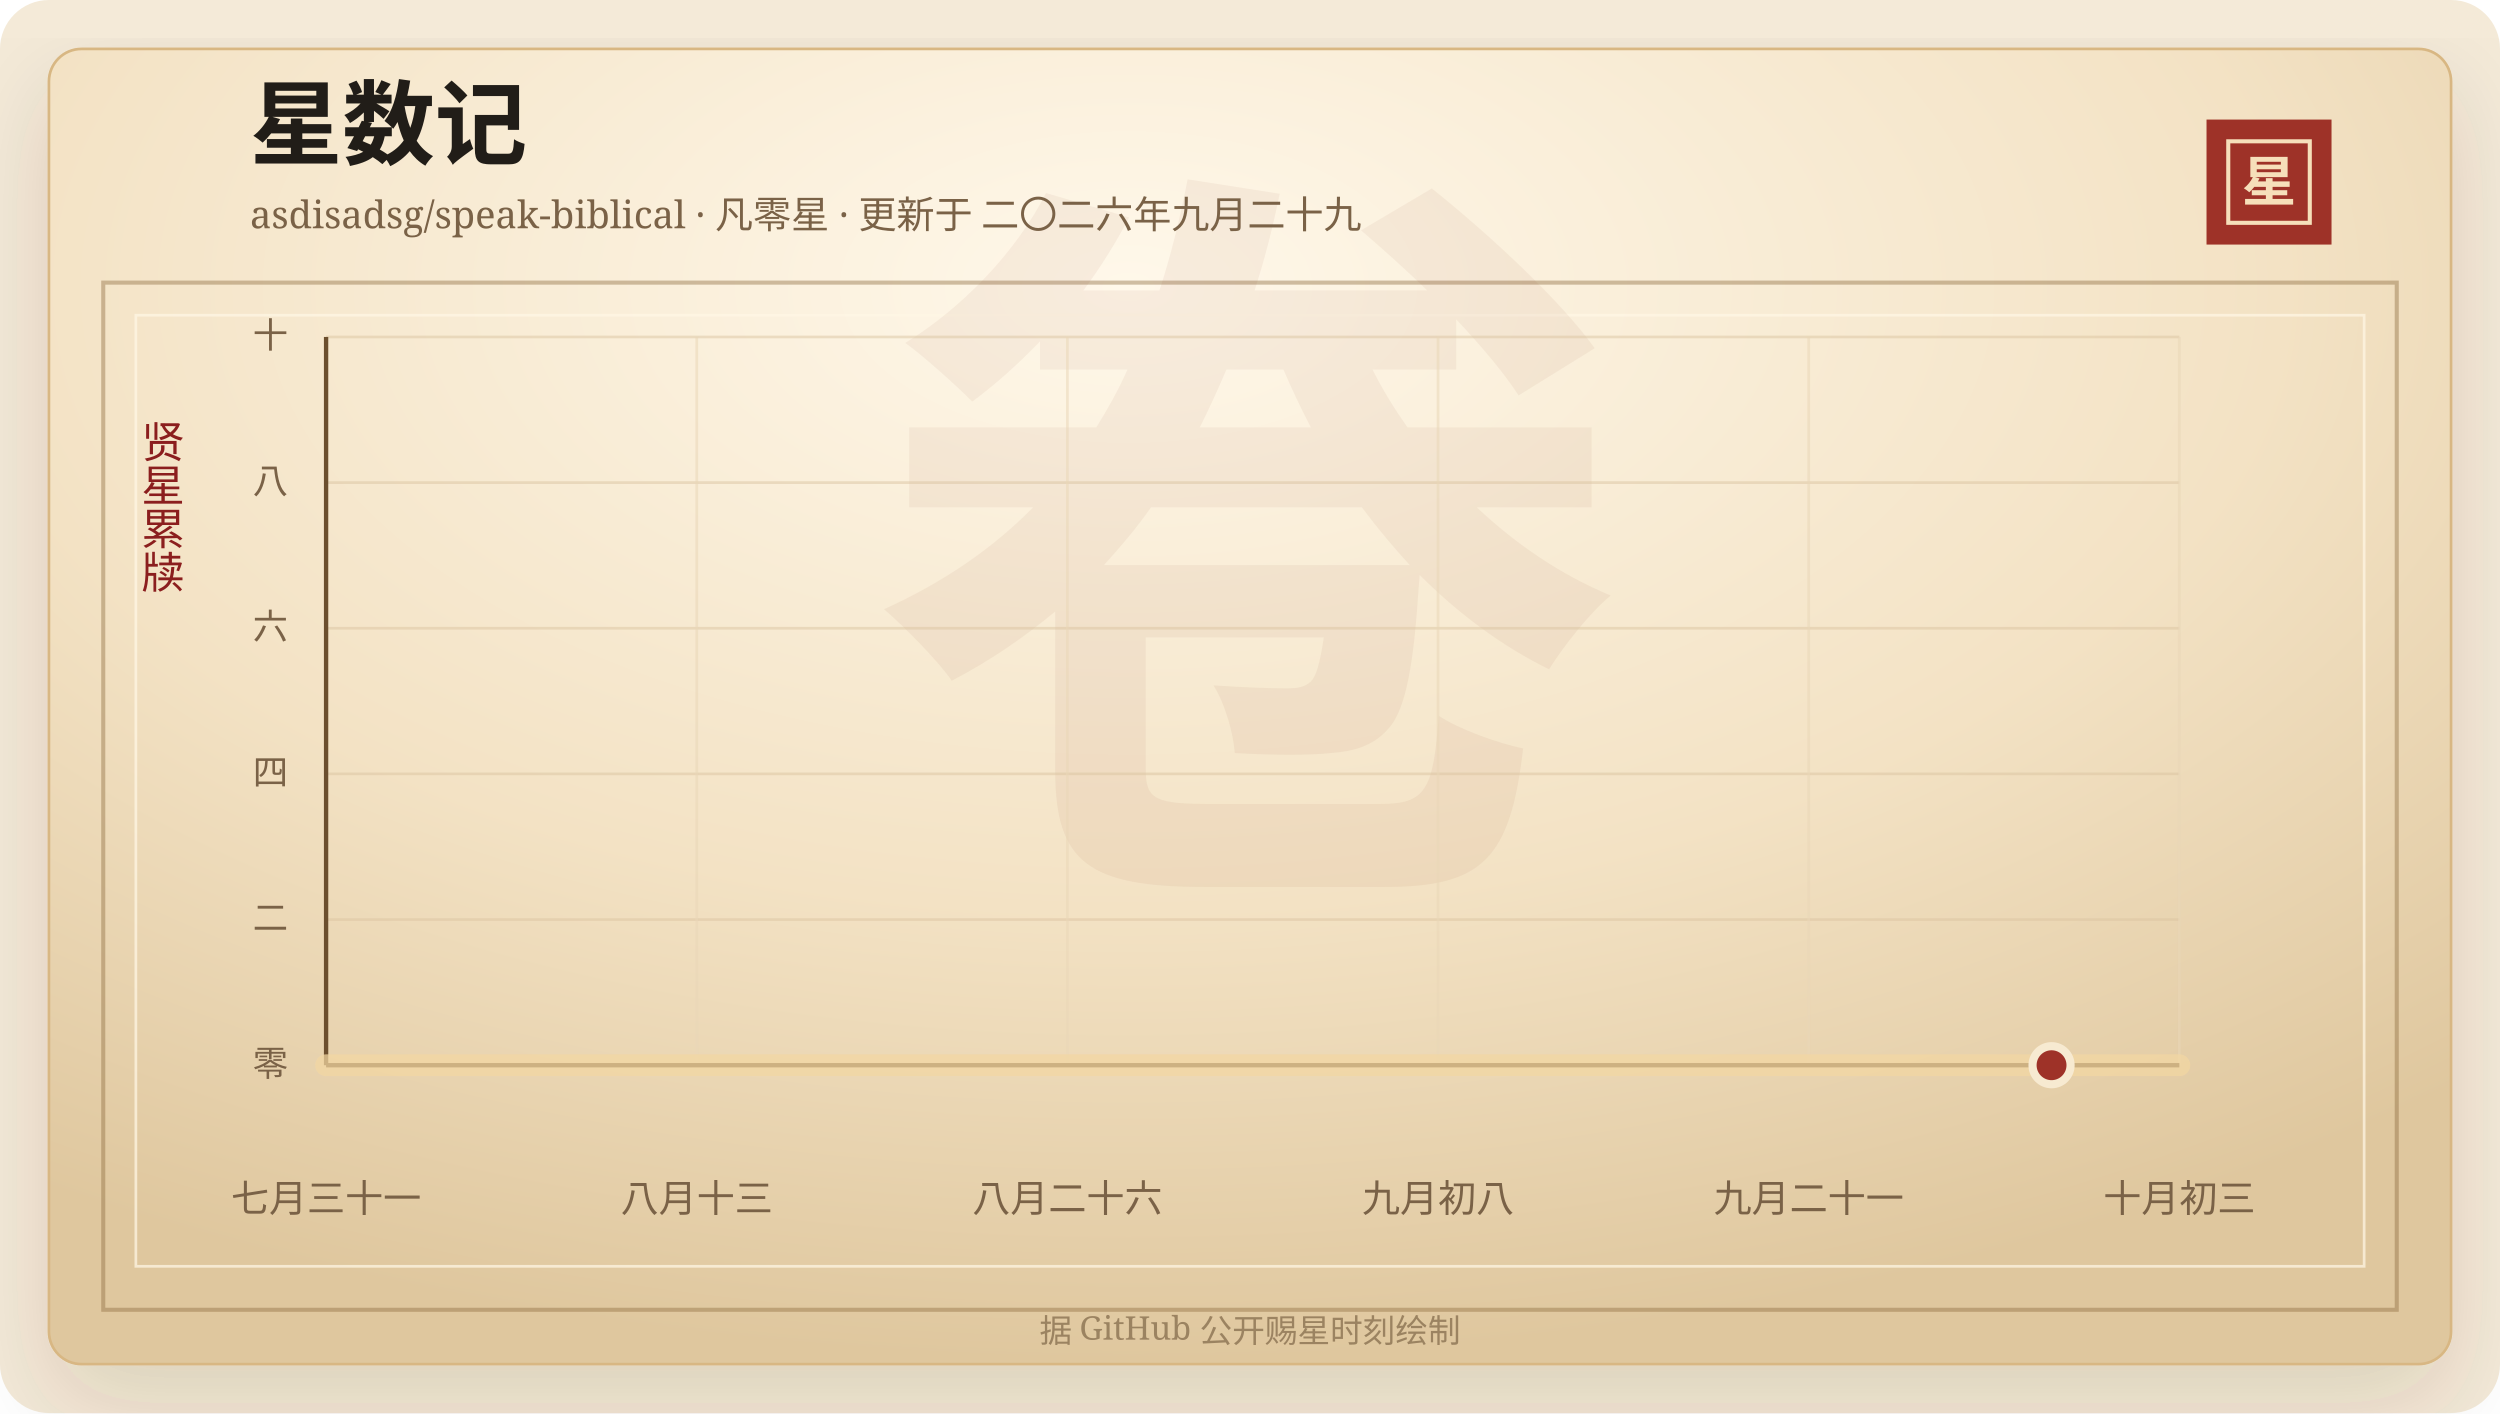
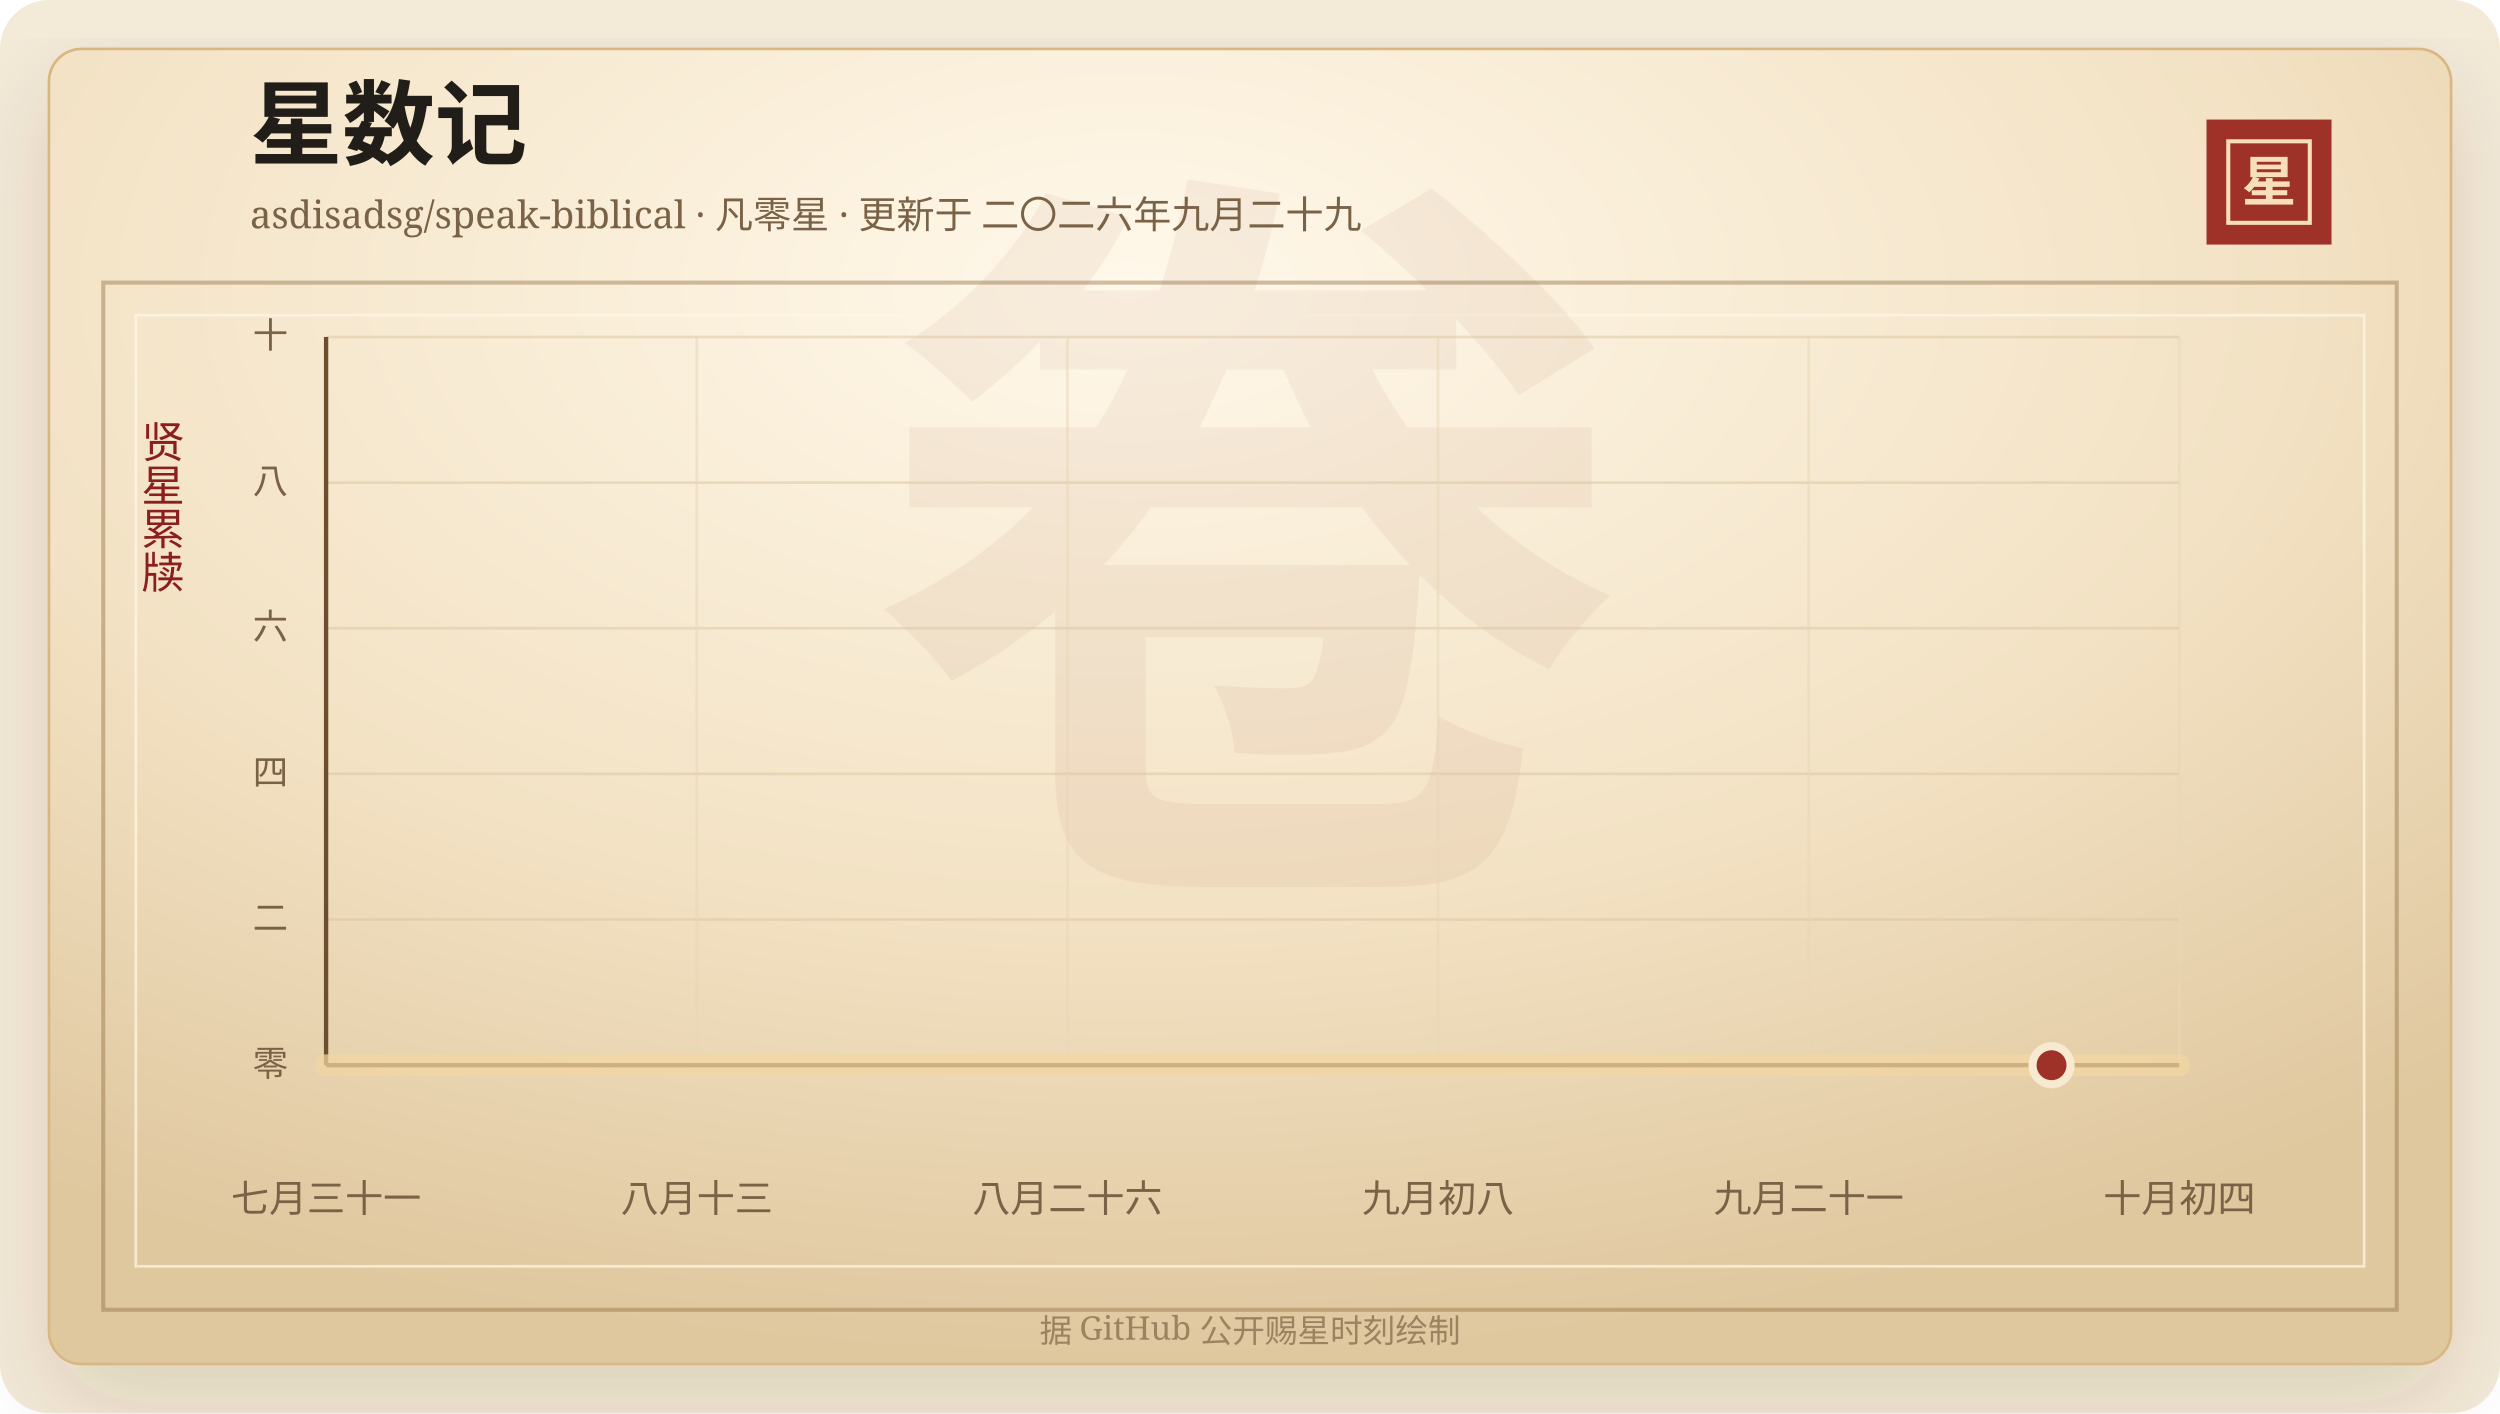
<svg xmlns="http://www.w3.org/2000/svg" width="920" height="520" viewBox="0 0 920 520" role="img" aria-labelledby="title desc">
  <defs>
    <linearGradient id="line" x1="0" x2="1" y1="0" y2="0">
      <stop offset="0%" stop-color="#7d2017" />
      <stop offset="58%" stop-color="#b33426" />
      <stop offset="100%" stop-color="#d65a32" />
    </linearGradient>
    <linearGradient id="area" x1="0" x2="0" y1="0" y2="1">
      <stop offset="0%" stop-color="#b33426" stop-opacity="0.2" />
      <stop offset="100%" stop-color="#b33426" stop-opacity="0" />
    </linearGradient>
    <radialGradient id="paper" cx="45%" cy="18%" r="82%">
      <stop offset="0%" stop-color="#fff8ea" />
      <stop offset="58%" stop-color="#f3e2c4" />
      <stop offset="100%" stop-color="#dfc79e" />
    </radialGradient>
    <filter id="shadow" x="-20%" y="-20%" width="140%" height="140%">
      <feDropShadow dx="0" dy="14" stdDeviation="18" flood-color="#3b2a20" flood-opacity="0.14" />
    </filter>
  </defs>
  <rect width="920" height="520" rx="18" fill="#f4ead8" />
  <rect x="18" y="18" width="884" height="484" rx="12" fill="url(#paper)" stroke="#d8b783" filter="url(#shadow)" />
  <rect x="38" y="104" width="844" height="378" fill="none" stroke="#8c6b3f" stroke-opacity="0.42" stroke-width="1.5" />
  <rect x="50" y="116" width="820" height="350" fill="none" stroke="#fff7e5" stroke-opacity="0.72" />
  <text x="460" y="304" text-anchor="middle" fill="#8c342a" fill-opacity="0.06" font-family="Songti SC, STSong, SimSun, serif" font-size="280" font-weight="700">卷</text>
  <text x="92" y="58" fill="#211d18" font-family="Songti SC, STSong, SimSun, serif" font-size="34" font-weight="700">星数记</text>
  <text x="92" y="84" fill="#7a6247" font-family="Songti SC, STSong, SimSun, serif" font-size="14.0">asdisadsg/speak-biblical · 凡零星 · 更新于 二〇二六年九月二十九</text>
  <rect x="812" y="44" width="46" height="46" fill="#9e3228" />
  <rect x="820" y="52" width="30" height="30" fill="none" stroke="#f6dfba" stroke-width="1.5" />
  <text x="835" y="74" text-anchor="middle" fill="#f6dfba" font-family="Songti SC, STSong, SimSun, serif" font-size="20" font-weight="700">星</text>
  <text x="60" y="166" text-anchor="middle" fill="#8b1e1e" font-family="Songti SC, STSong, SimSun, serif" font-size="16" writing-mode="vertical-rl">贤星累牍</text>
  <line x1="120" y1="392.00" x2="802" y2="392.00" stroke="#d9c29e" stroke-opacity="0.48" />
  <text x="106" y="396.00" text-anchor="end" fill="#7a6247" font-family="Songti SC, STSong, SimSun, serif" font-size="13">零</text>
  <line x1="120" y1="338.40" x2="802" y2="338.40" stroke="#d9c29e" stroke-opacity="0.48" />
  <text x="106" y="342.40" text-anchor="end" fill="#7a6247" font-family="Songti SC, STSong, SimSun, serif" font-size="13">二</text>
  <line x1="120" y1="284.80" x2="802" y2="284.80" stroke="#d9c29e" stroke-opacity="0.48" />
  <text x="106" y="288.80" text-anchor="end" fill="#7a6247" font-family="Songti SC, STSong, SimSun, serif" font-size="13">四</text>
  <line x1="120" y1="231.20" x2="802" y2="231.20" stroke="#d9c29e" stroke-opacity="0.48" />
  <text x="106" y="235.20" text-anchor="end" fill="#7a6247" font-family="Songti SC, STSong, SimSun, serif" font-size="13">六</text>
  <line x1="120" y1="177.60" x2="802" y2="177.60" stroke="#d9c29e" stroke-opacity="0.48" />
  <text x="106" y="181.60" text-anchor="end" fill="#7a6247" font-family="Songti SC, STSong, SimSun, serif" font-size="13">八</text>
  <line x1="120" y1="124.00" x2="802" y2="124.00" stroke="#d9c29e" stroke-opacity="0.48" />
  <text x="106" y="128.00" text-anchor="end" fill="#7a6247" font-family="Songti SC, STSong, SimSun, serif" font-size="13">十</text>
  <line x1="120.00" y1="124" x2="120.00" y2="392" stroke="#ead6b7" stroke-opacity="0.54" />
  <text x="120.00" y="446" text-anchor="middle" fill="#7a6247" font-family="Songti SC, STSong, SimSun, serif" font-size="14">七月三十一</text>
  <line x1="256.40" y1="124" x2="256.40" y2="392" stroke="#ead6b7" stroke-opacity="0.54" />
  <text x="256.40" y="446" text-anchor="middle" fill="#7a6247" font-family="Songti SC, STSong, SimSun, serif" font-size="14">八月十三</text>
  <line x1="392.80" y1="124" x2="392.80" y2="392" stroke="#ead6b7" stroke-opacity="0.54" />
  <text x="392.80" y="446" text-anchor="middle" fill="#7a6247" font-family="Songti SC, STSong, SimSun, serif" font-size="14">八月二十六</text>
  <line x1="529.20" y1="124" x2="529.20" y2="392" stroke="#ead6b7" stroke-opacity="0.54" />
  <text x="529.20" y="446" text-anchor="middle" fill="#7a6247" font-family="Songti SC, STSong, SimSun, serif" font-size="14">九月初八</text>
  <line x1="665.60" y1="124" x2="665.60" y2="392" stroke="#ead6b7" stroke-opacity="0.54" />
  <text x="665.60" y="446" text-anchor="middle" fill="#7a6247" font-family="Songti SC, STSong, SimSun, serif" font-size="14">九月二十一</text>
  <line x1="802.00" y1="124" x2="802.00" y2="392" stroke="#ead6b7" stroke-opacity="0.54" />
-   <text x="802.00" y="446" text-anchor="middle" fill="#7a6247" font-family="Songti SC, STSong, SimSun, serif" font-size="14">十月初三</text>
+   <text x="802.00" y="446" text-anchor="middle" fill="#7a6247" font-family="Songti SC, STSong, SimSun, serif" font-size="14">十月初四</text>
  <line x1="120" y1="392" x2="802" y2="392" stroke="#6c4f2e" stroke-width="1.6" />
  <line x1="120" y1="124" x2="120" y2="392" stroke="#6c4f2e" stroke-width="1.6" />
  <polygon points="120.00,392.00 120.00,392.00 802.00,392.00 802.00,392.00" fill="url(#area)" />
  <polyline points="120.00,392.00 802.00,392.00" fill="none" stroke="#f3d7a2" stroke-width="8" stroke-linecap="round" stroke-linejoin="round" opacity="0.72" />
  <polyline points="120.00,392.00 802.00,392.00" fill="none" stroke="url(#line)" stroke-width="4.2" stroke-linecap="round" stroke-linejoin="round" />
  <circle cx="754.97" cy="392.00" r="7" fill="#9e3228" stroke="#f7ead1" stroke-width="3" />
  <text x="460" y="494" text-anchor="middle" fill="#9b8361" font-family="Songti SC, STSong, SimSun, serif" font-size="12">据 GitHub 公开赐星时刻绘制</text>
</svg>
